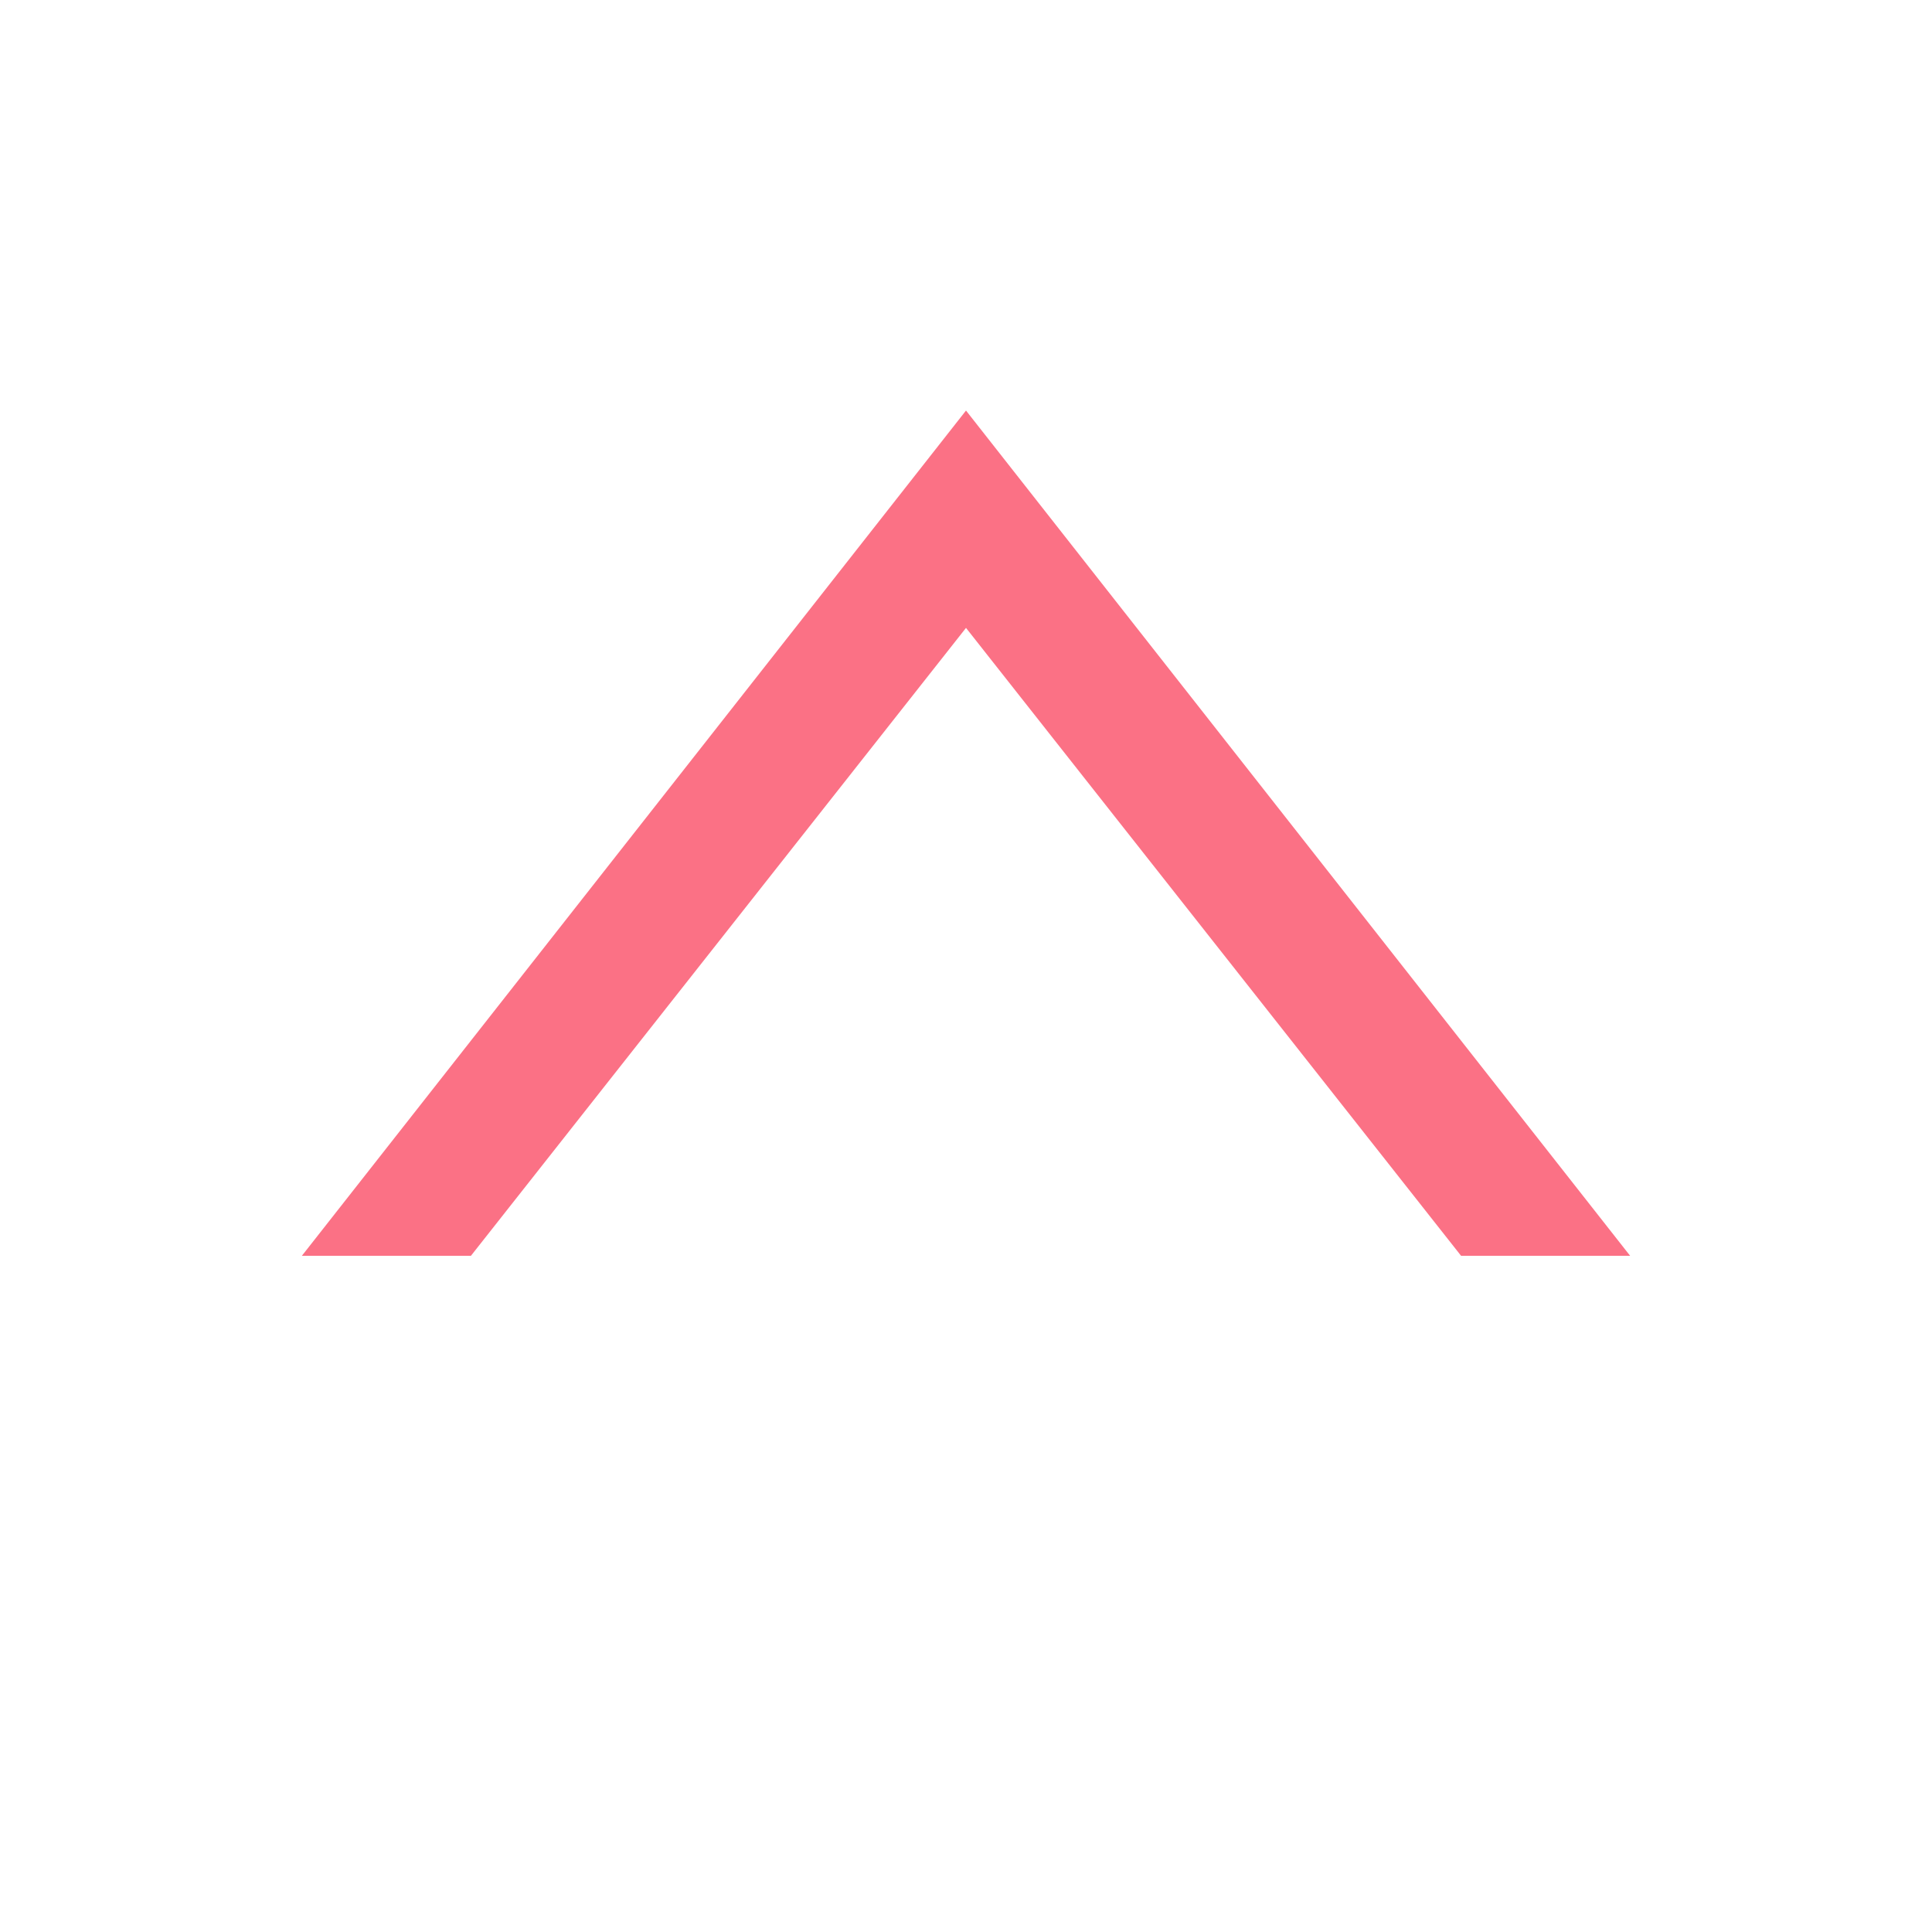
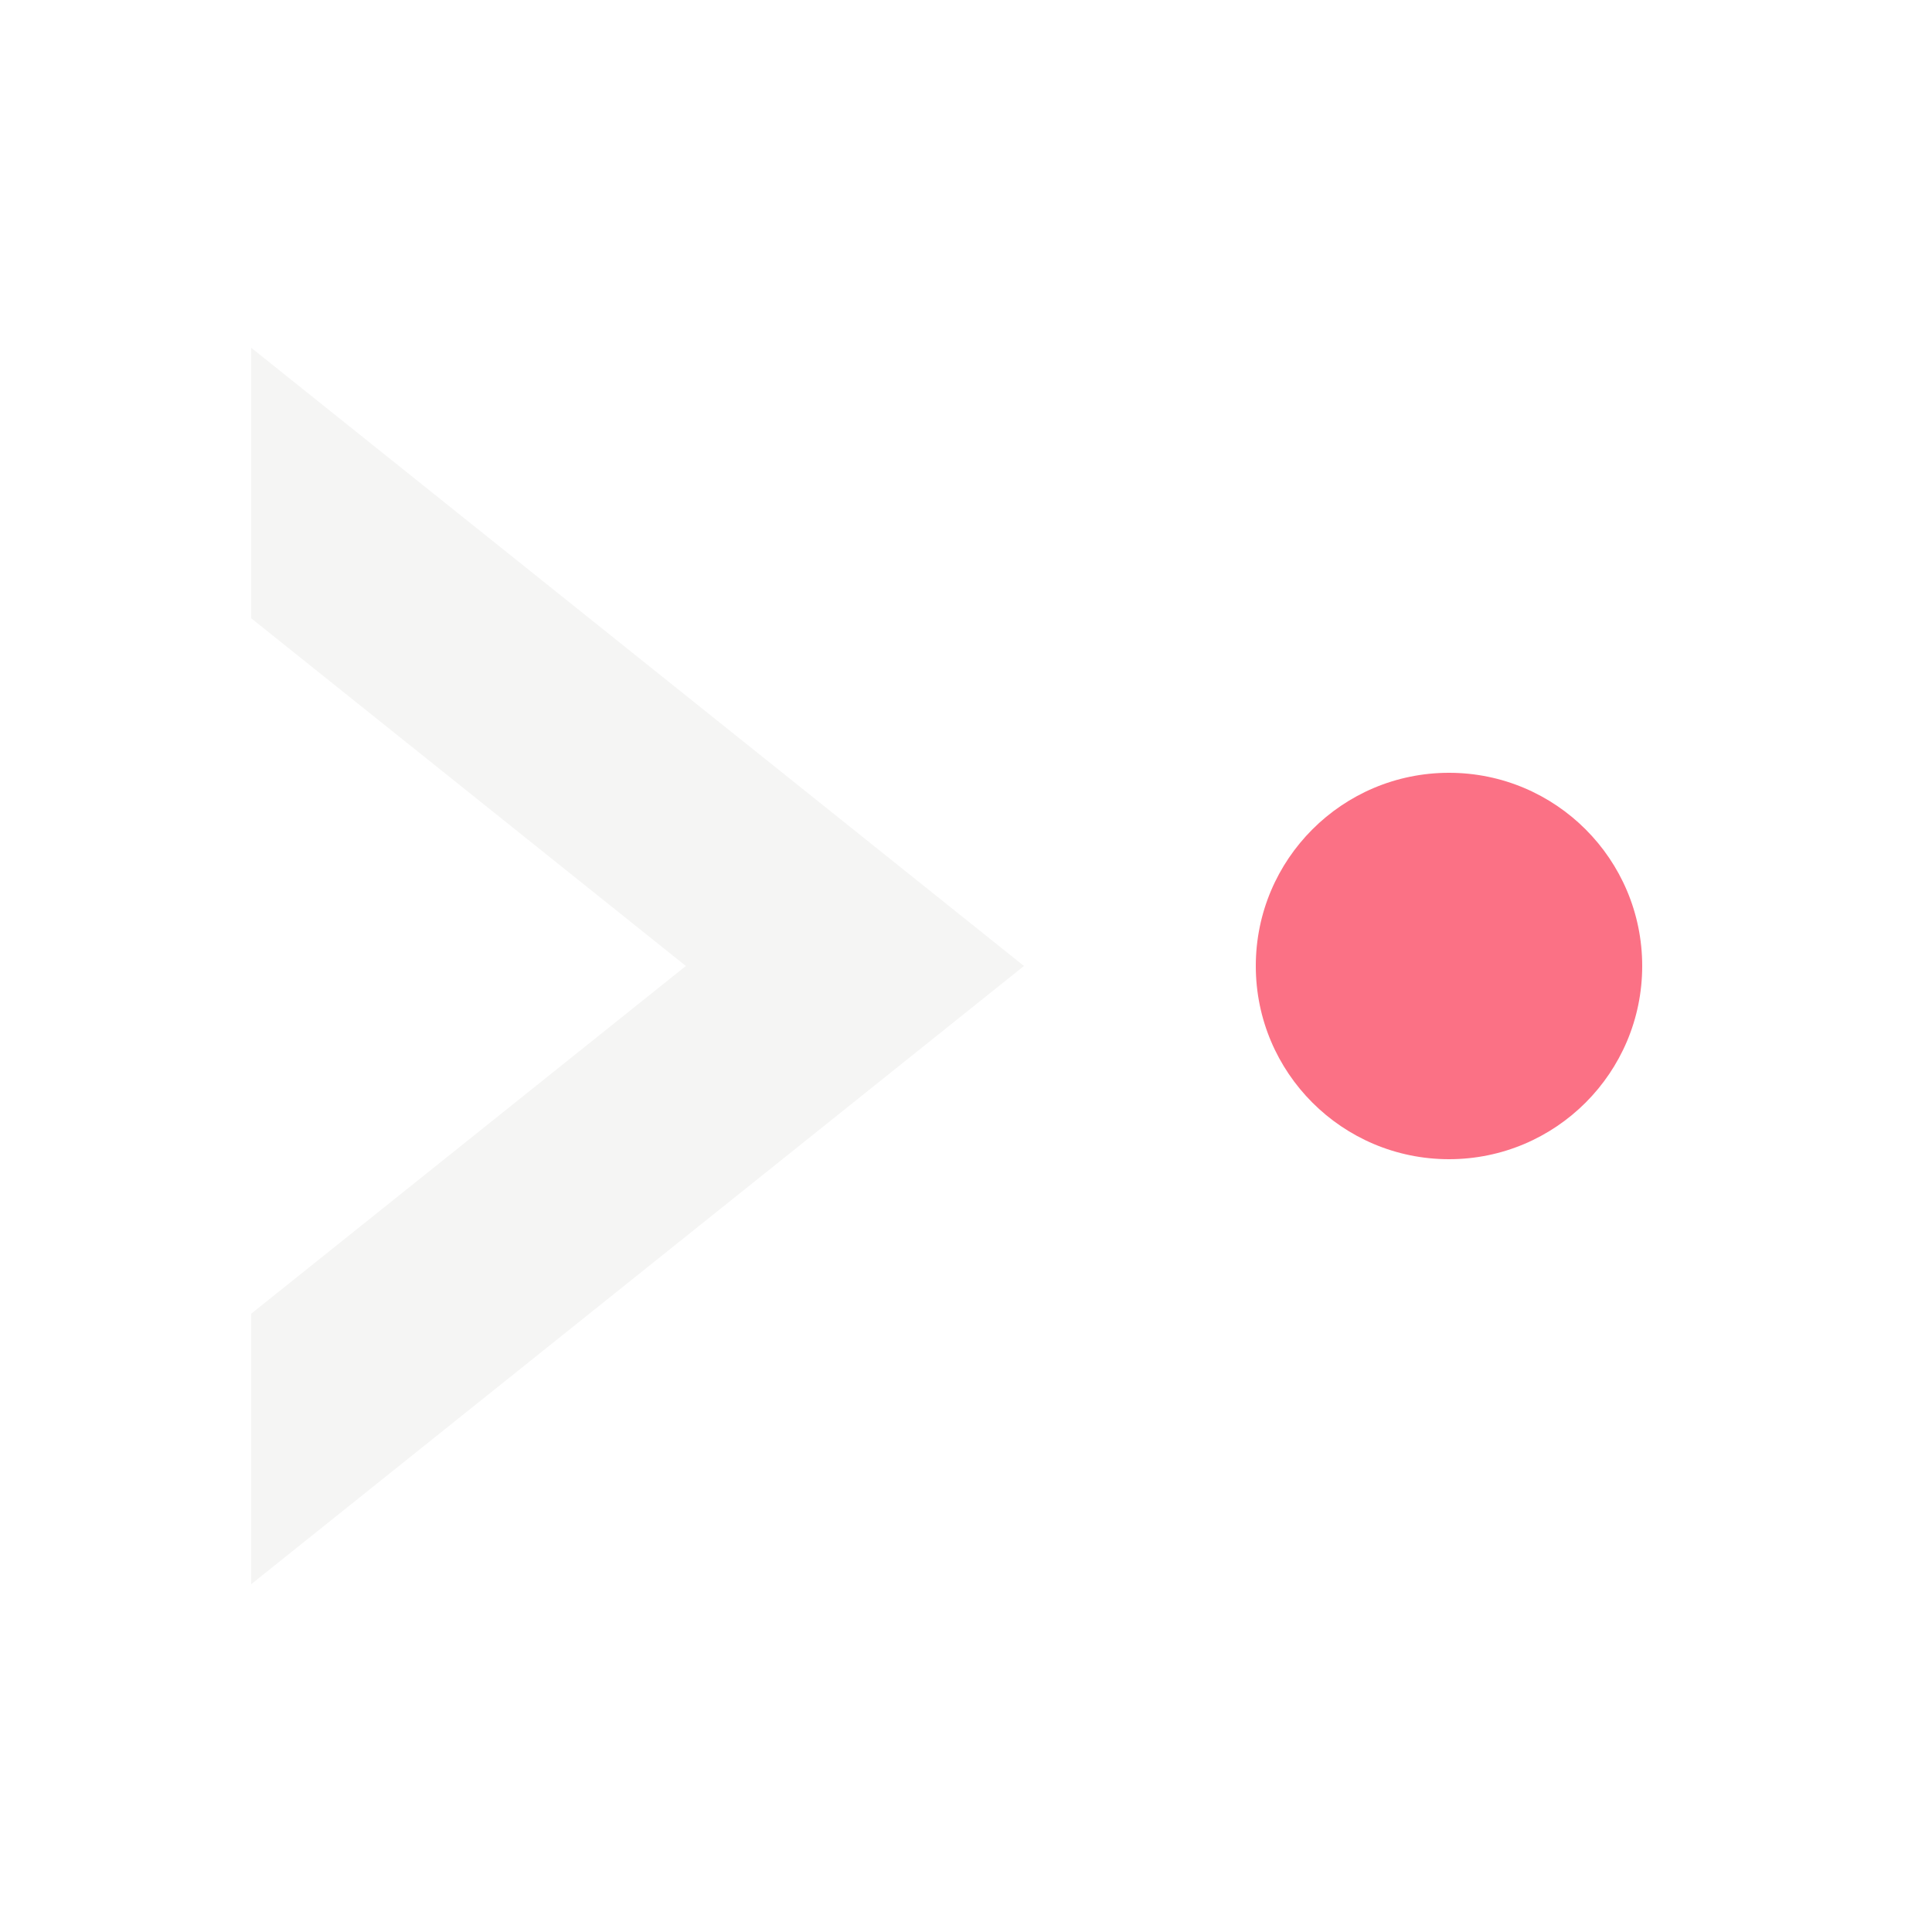
- <svg xmlns="http://www.w3.org/2000/svg" width="160" height="160" viewBox="0 0 160 160">
-   <path d="M80 34 L135 104 L121 104 L80 52 L39 104 L25 104 Z" fill="#fb7185" />
+ <svg xmlns="http://www.w3.org/2000/svg" viewBox="5 0 100 100" width="160" height="160">
+   <path class="ink" d="M58 50 L18 82 L18 68 L40.5 50 L18 32 L18 18 Z" fill="#f5f5f4" />
+   <circle class="dot" cx="80" cy="50" r="10" fill="#fb7185" />
</svg>
